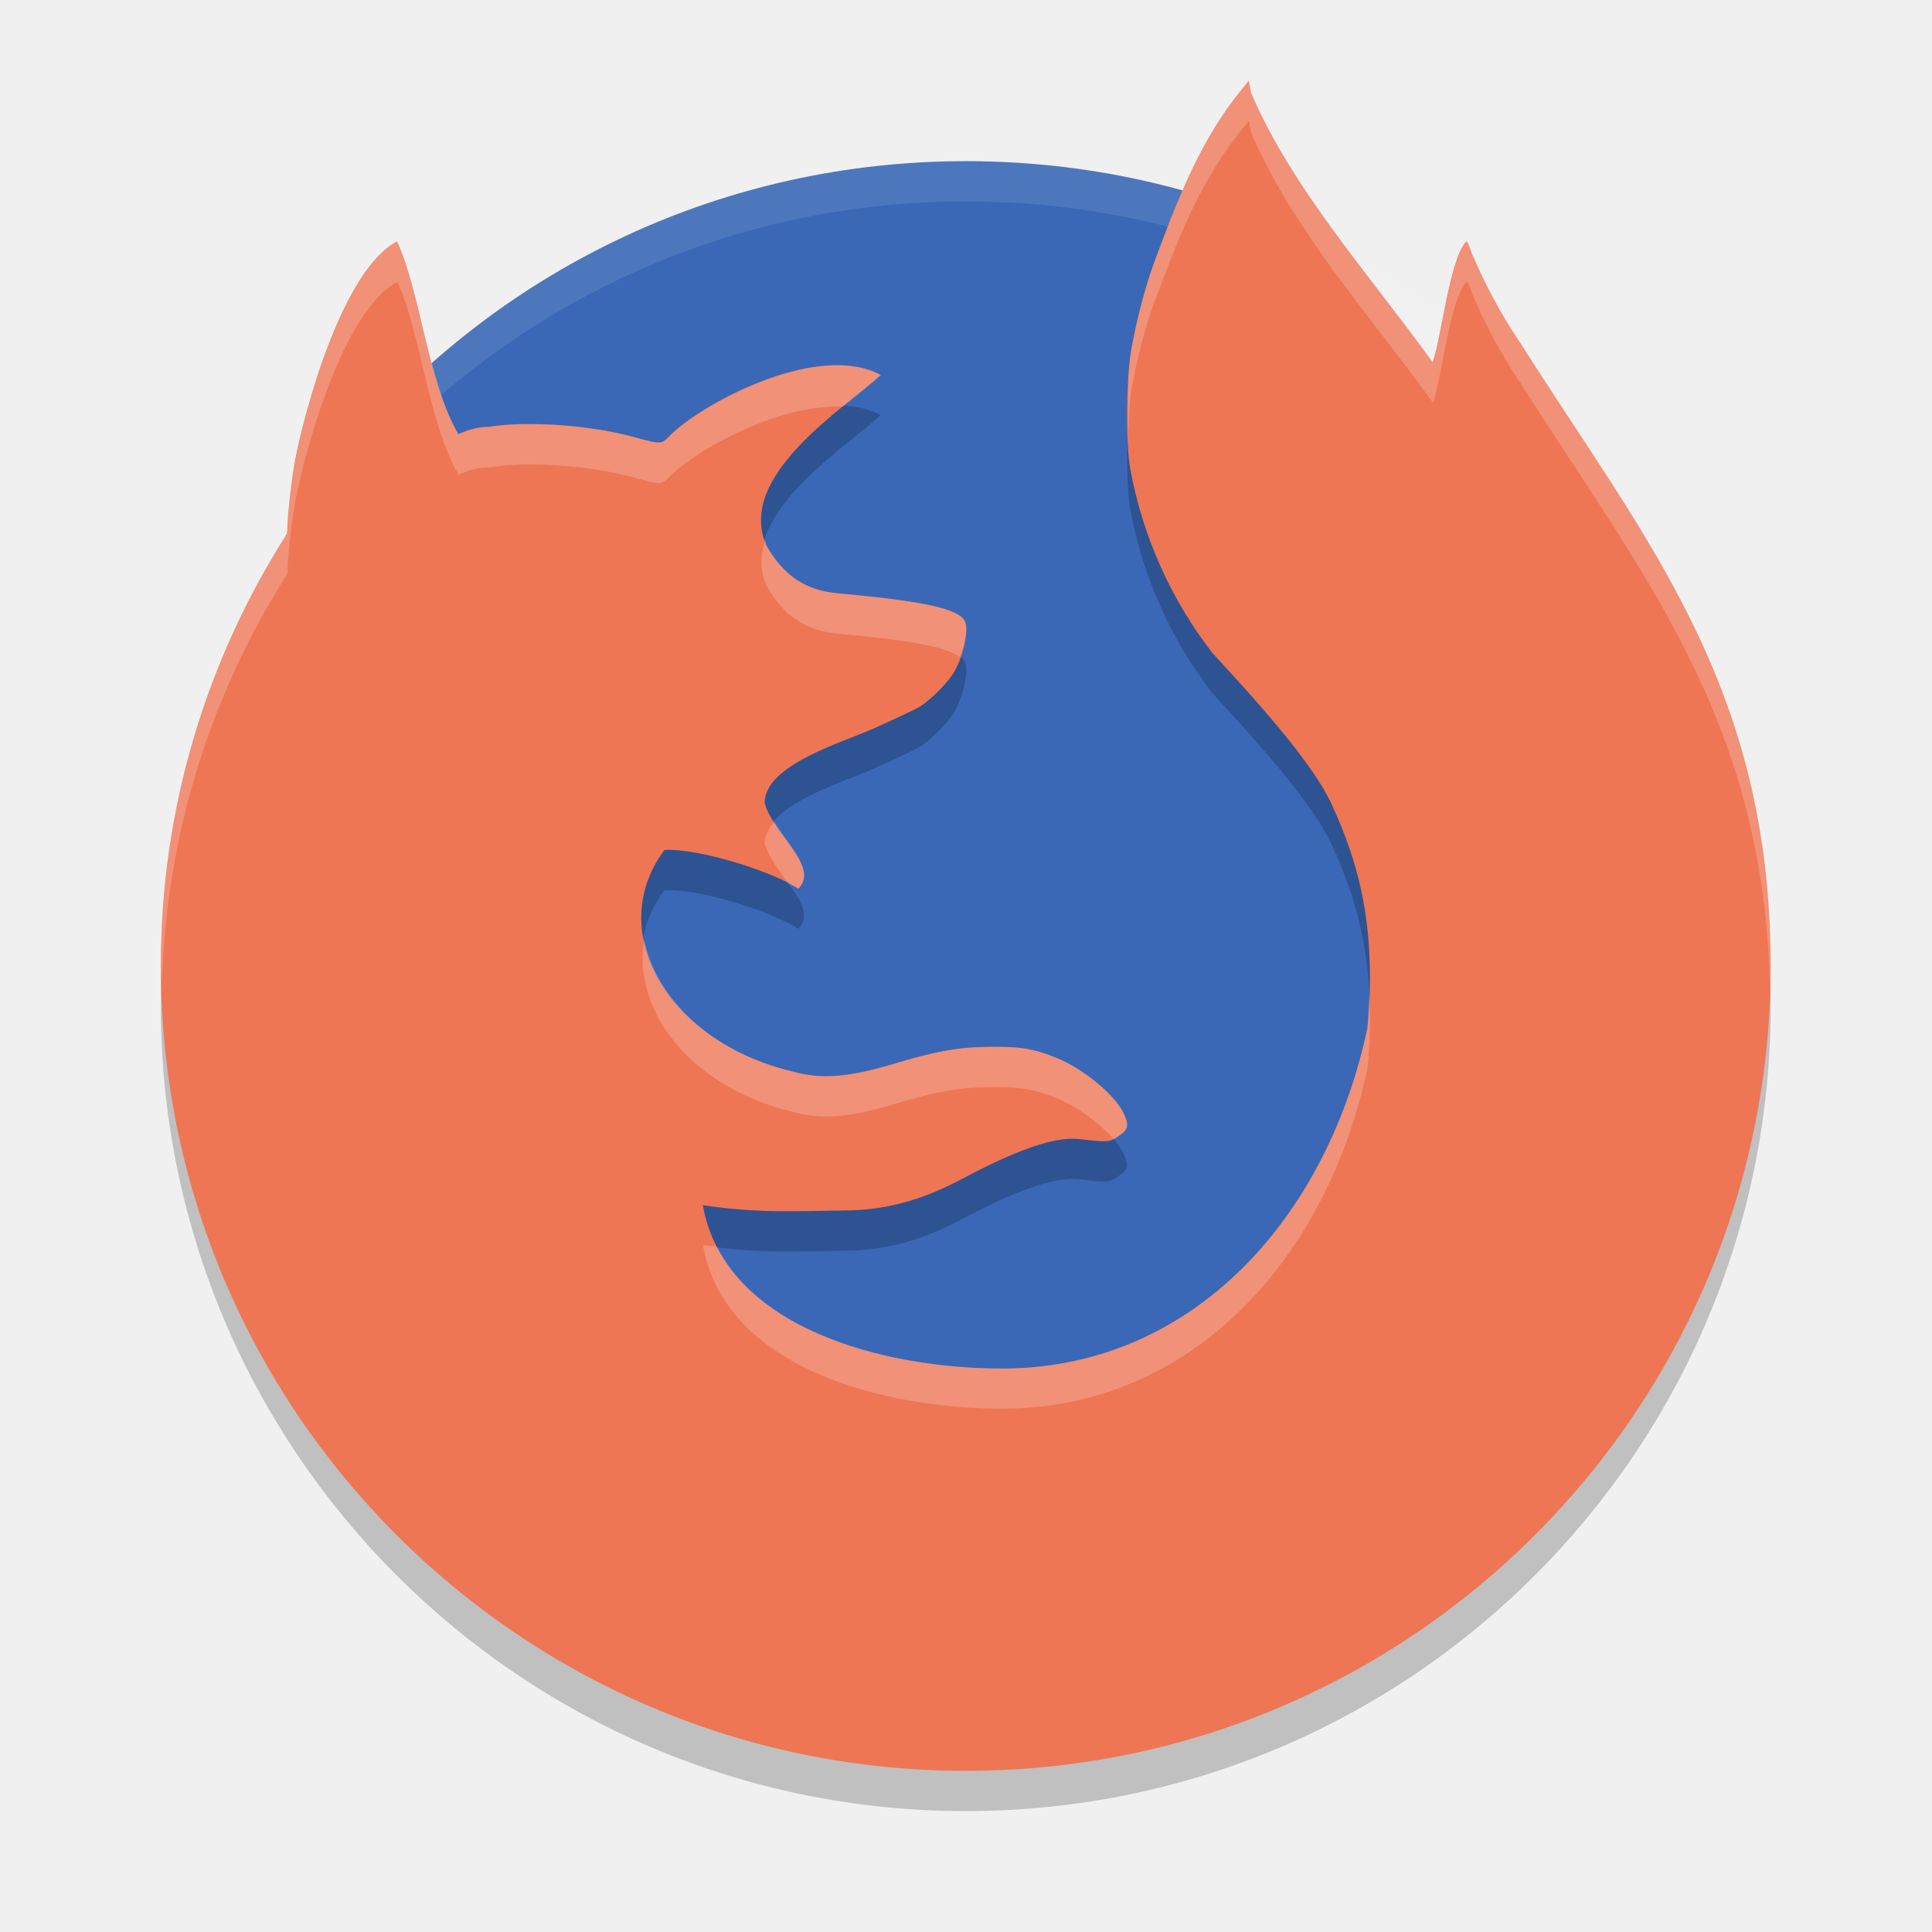
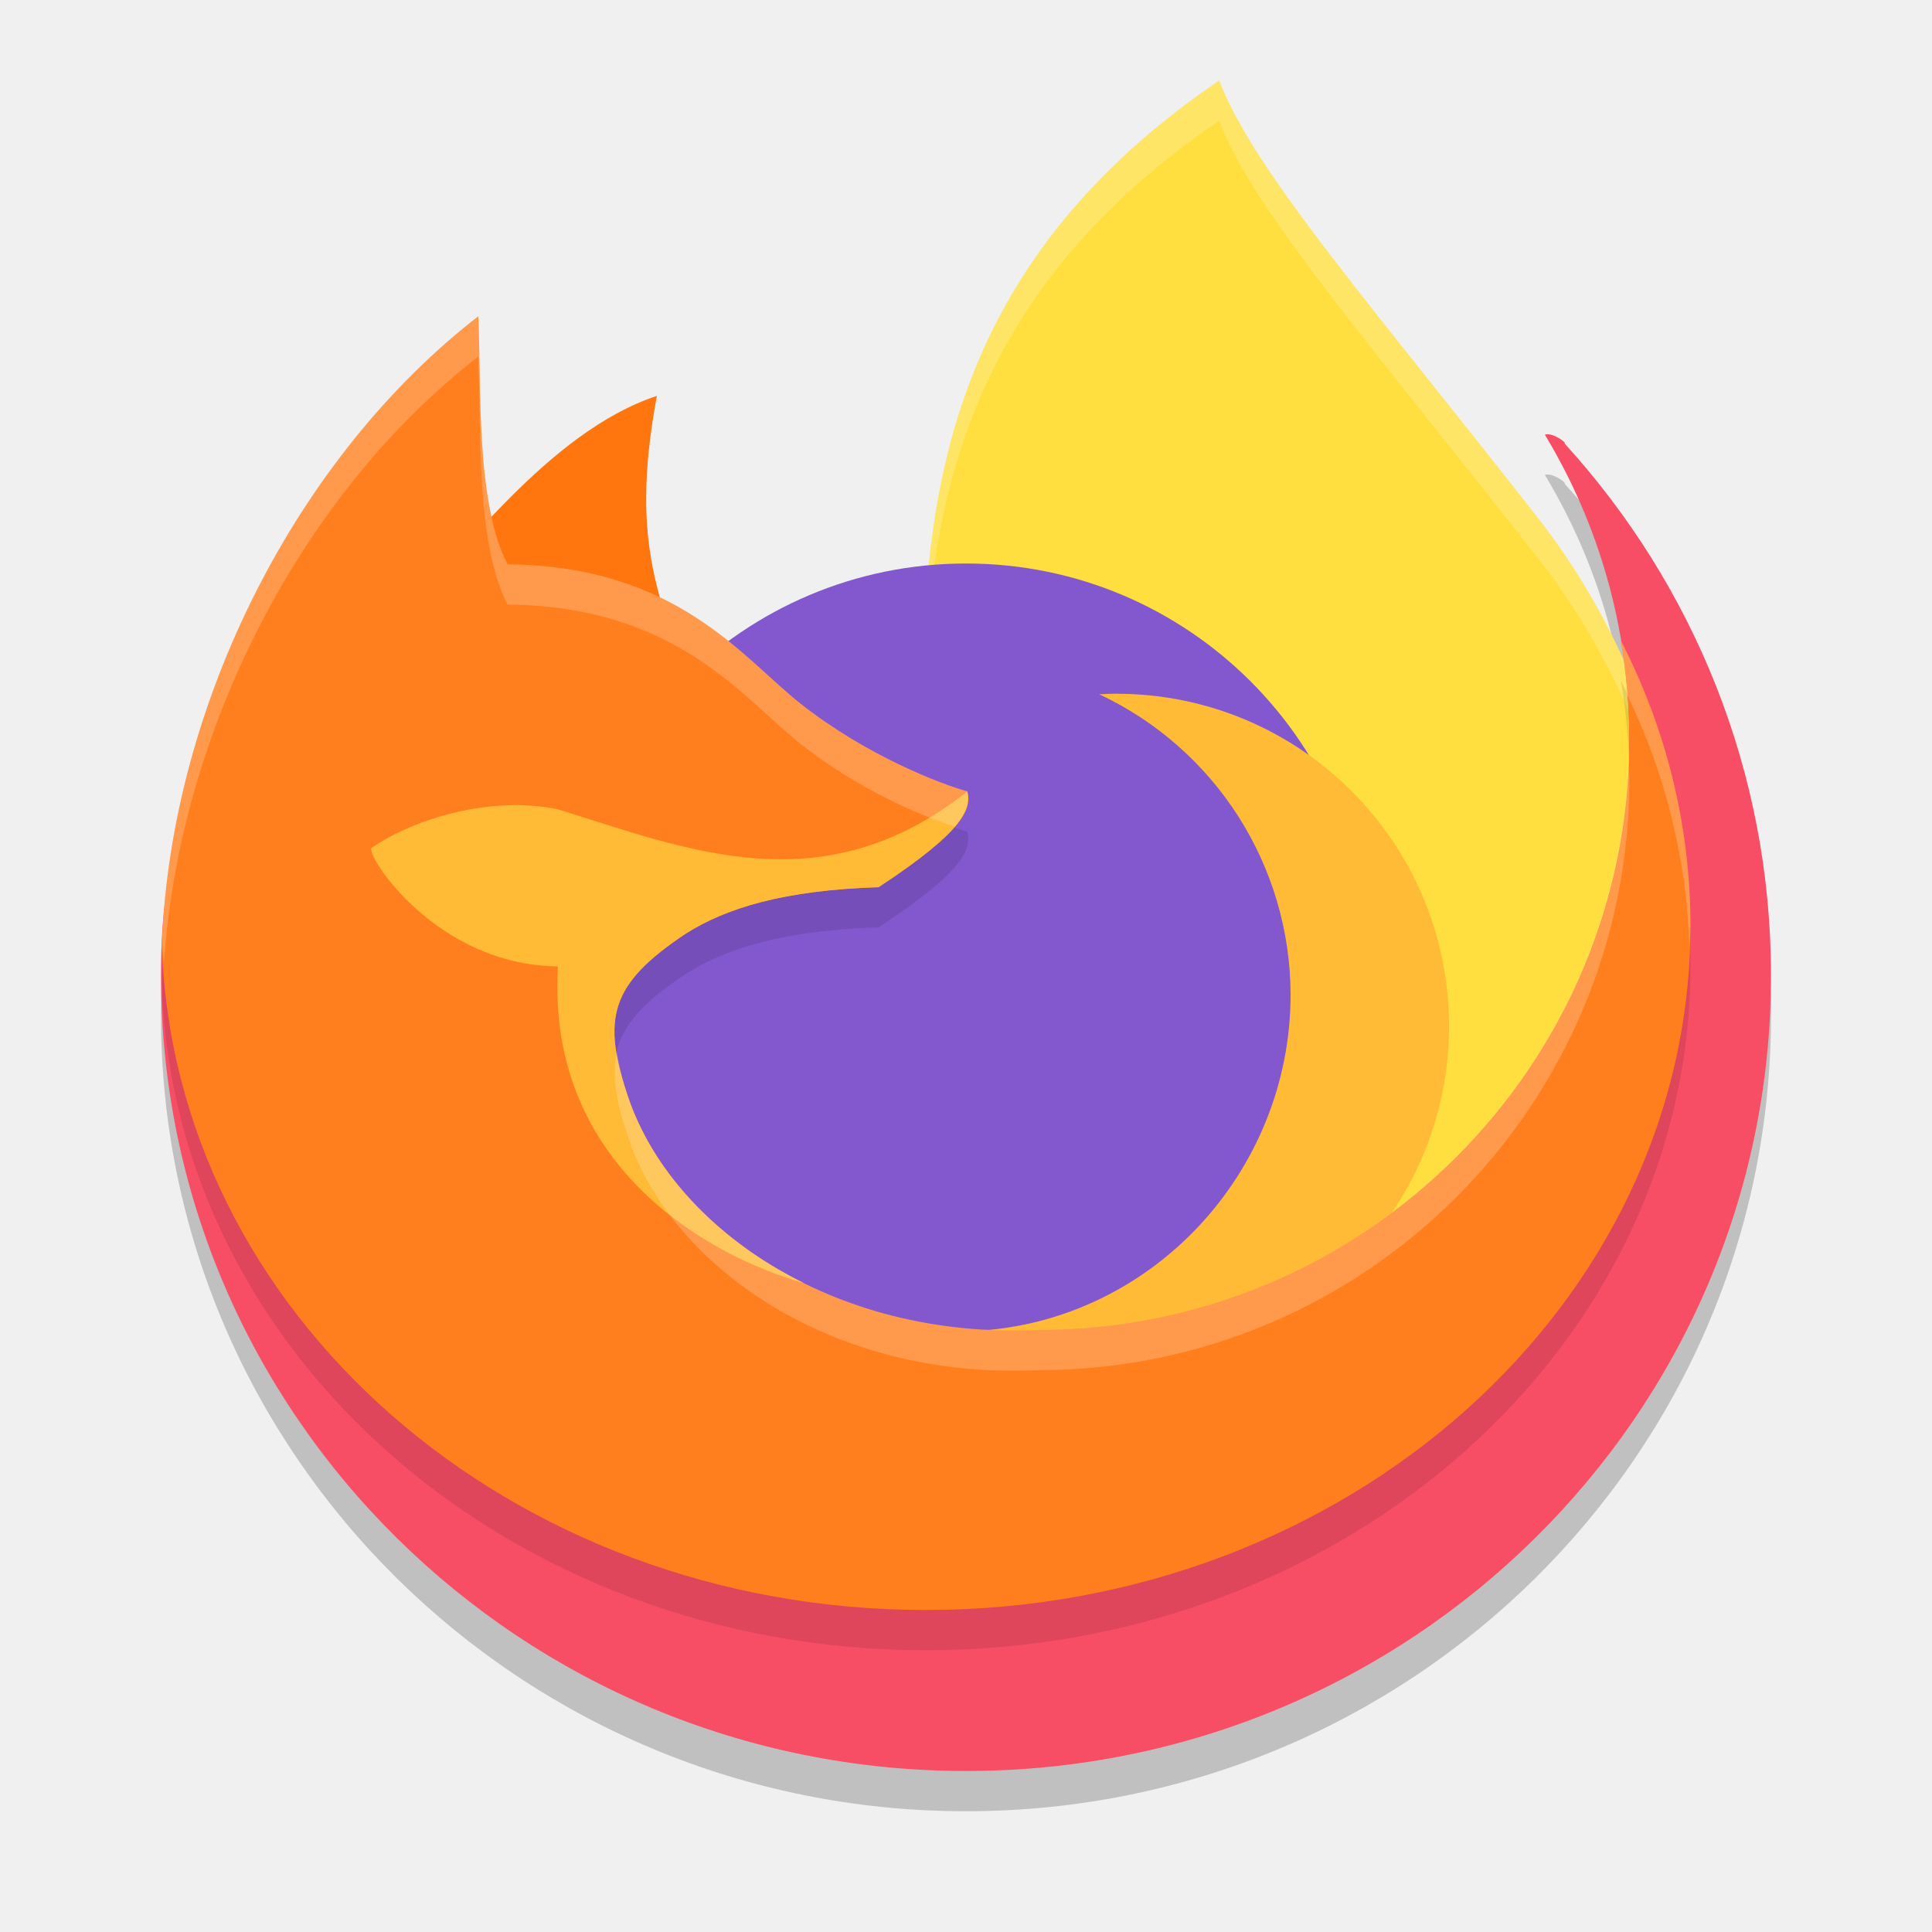
<svg xmlns="http://www.w3.org/2000/svg" width="24" height="24" version="1">
-   <path style="fill:#3a68b6" d="m16.777 3.207c-1.418-0.769-3.045-1.205-4.777-1.205-3.013 0-5.707 1.32-7.537 3.415-0.239 7.789 8.528 16.354 12.307 13.609 2.143-1.557 0.738-10.805 0.007-15.819z" />
-   <path style="opacity:.1;fill:#ffffff" d="m12 2.002c-5.54 0-9.999 4.46-9.999 9.999 0 0.084-0.002 0.166 0 0.25 0.132-5.423 4.544-9.749 9.999-9.749 5.456 0 9.867 4.327 9.999 9.749 0.002-0.083 0-0.166 0-0.25 0-5.54-4.46-9.999-9.999-9.999z" />
-   <path style="opacity:.2" d="m15.513 1.502-0.119 0.148c-0.021 0.025-0.041 0.051-0.062 0.078-0.463 0.614-0.726 1.307-1.002 2.052-0.105 0.286-0.217 0.717-0.279 1.075-0.062 0.359-0.068 1.158-0.01 1.473 0.153 0.833 0.504 1.617 1.018 2.281 0.596 0.649 1.245 1.365 1.486 1.888 0.332 0.719 0.473 1.358 0.473 2.153 0 0.24-0.014 0.486-0.034 0.633-0.504 2.355-2.171 4.206-4.511 4.218-1.481 0.006-3.473-0.5-3.742-2.03 0.714 0.109 1.248 0.07 1.758 0.066 0.471-0.003 0.92-0.104 1.469-0.396 0.818-0.437 1.222-0.517 1.446-0.491 0.33 0.038 0.371 0.037 0.443-0.008 0.153-0.096 0.197-0.134 0.108-0.317-0.112-0.23-0.503-0.552-0.831-0.684-0.275-0.11-0.425-0.137-0.754-0.138-0.335-0-0.62 0.016-1.224 0.199-0.604 0.183-0.938 0.21-1.31 0.106-1.548-0.371-2.334-1.746-1.581-2.75 0.453-0.021 1.374 0.284 1.661 0.48 0.275-0.27-0.321-0.685-0.417-1.064 0-0.474 0.965-0.749 1.361-0.928 0.261-0.117 0.516-0.237 0.565-0.267 0.108-0.063 0.317-0.266 0.401-0.39 0.129-0.189 0.214-0.54 0.162-0.666-0.066-0.159-0.508-0.257-1.577-0.353-0.404-0.036-0.68-0.22-0.892-0.596-0.373-0.862 0.947-1.682 1.42-2.116-0.751-0.41-2.148 0.309-2.595 0.729-0.143 0.142-0.1 0.14-0.534 0.025-0.029-0.008-0.059-0.014-0.09-0.021-0.011-0.003-0.022-0.005-0.033-0.008-0.02-0.004-0.041-0.009-0.062-0.013-0.014-0.003-0.029-0.006-0.044-0.009-0.017-0.003-0.034-0.007-0.051-0.01-0.018-0.003-0.036-0.006-0.054-0.009-0.013-0.002-0.026-0.004-0.039-0.006-0.115-0.018-0.235-0.034-0.356-0.045-0.132-0.012-0.265-0.02-0.394-0.023-0.038-0.001-0.077-0.001-0.114-0.001-0.04-0-0.079-0-0.118 0.001-0.007 0-0.015 0-0.022 0.001-0.032 0.001-0.065 0.002-0.096 0.004-0.005 0-0.009 0-0.013 0.001-0.034 0.002-0.067 0.005-0.1 0.008-0.005 0-0.005 0-0.008 0.001-0.033 0.003-0.064 0.008-0.094 0.012h-0.001c-0.013 0.002-0.028 0.004-0.041 0.006-0.143-0.001-0.275 0.04-0.387 0.092-0.376-0.635-0.467-1.758-0.76-2.394-0.684 0.358-1.152 2.119-1.268 2.72-0.044 0.239-0.095 0.702-0.096 0.866-0 0.024-0.006 0.033-0.007 0.05-0.988 1.55-1.564 3.389-1.564 5.364 0 5.522 4.477 9.999 9.999 9.999 5.522 0 9.999-4.477 9.999-9.999 0-3.5-1.567-5.298-3.119-7.754 0-0.002 0-0.002-0.005-0.004-0.229-0.342-0.427-0.717-0.587-1.09-0.025-0.082-0.055-0.149-0.065-0.149-0.005 0-0.01 0.003-0.016 0.009-0.202 0.244-0.299 1.193-0.407 1.489-0.78-1.081-1.748-2.156-2.258-3.353z" />
-   <path style="fill:#ee7655" d="m15.513 1.002-0.119 0.148c-0.021 0.025-0.041 0.051-0.062 0.078-0.463 0.614-0.726 1.307-1.002 2.052-0.105 0.286-0.217 0.717-0.279 1.075-0.062 0.359-0.068 1.158-0.01 1.473 0.153 0.833 0.504 1.617 1.018 2.281 0.596 0.649 1.245 1.365 1.486 1.888 0.332 0.719 0.473 1.358 0.473 2.153 0 0.24-0.014 0.486-0.034 0.633-0.504 2.355-2.171 4.206-4.511 4.218-1.481 0.006-3.473-0.5-3.742-2.03 0.714 0.109 1.248 0.07 1.758 0.066 0.471-0.003 0.92-0.104 1.469-0.396 0.818-0.437 1.222-0.517 1.446-0.491 0.33 0.038 0.371 0.037 0.443-0.008 0.153-0.096 0.197-0.134 0.108-0.317-0.112-0.23-0.503-0.552-0.831-0.684-0.275-0.11-0.425-0.137-0.754-0.138-0.335-0-0.62 0.016-1.224 0.199-0.604 0.183-0.938 0.21-1.31 0.106-1.548-0.371-2.334-1.746-1.581-2.75 0.453-0.021 1.374 0.284 1.661 0.48 0.275-0.27-0.321-0.685-0.417-1.064 0-0.474 0.965-0.749 1.361-0.928 0.261-0.117 0.516-0.237 0.565-0.267 0.108-0.063 0.317-0.266 0.401-0.39 0.129-0.189 0.214-0.54 0.162-0.666-0.066-0.159-0.508-0.257-1.577-0.353-0.404-0.036-0.68-0.22-0.892-0.596-0.373-0.862 0.947-1.682 1.42-2.116-0.751-0.41-2.148 0.309-2.595 0.729-0.143 0.142-0.1 0.14-0.534 0.025-0.029-0.008-0.059-0.014-0.09-0.021-0.011-0.003-0.022-0.005-0.033-0.008-0.02-0.004-0.041-0.009-0.062-0.013-0.014-0.003-0.029-0.006-0.044-0.009-0.017-0.003-0.034-0.007-0.051-0.01-0.018-0.003-0.036-0.006-0.054-0.009-0.013-0.002-0.026-0.004-0.039-0.006-0.115-0.018-0.235-0.034-0.356-0.045-0.132-0.012-0.265-0.02-0.394-0.023-0.038-0.001-0.077-0.001-0.114-0.001-0.04-0-0.079-0-0.118 0.001-0.007 0-0.015 0-0.022 0.001-0.032 0.001-0.065 0.002-0.096 0.004-0.005 0-0.009 0-0.013 0.001-0.034 0.002-0.067 0.005-0.1 0.008-0.005 0-0.005 0-0.008 0.001-0.033 0.003-0.064 0.008-0.094 0.012h-0.001c-0.013 0.002-0.028 0.004-0.041 0.006-0.143-0.001-0.275 0.04-0.387 0.092-0.376-0.635-0.467-1.758-0.76-2.394-0.684 0.358-1.152 2.119-1.268 2.72-0.044 0.239-0.095 0.702-0.096 0.866-0 0.024-0.006 0.033-0.007 0.05-0.988 1.55-1.564 3.389-1.564 5.364 0 5.522 4.477 9.999 9.999 9.999 5.522 0 9.999-4.477 9.999-9.999 0-3.5-1.567-5.298-3.119-7.754 0-0.002 0-0.002-0.005-0.004-0.229-0.342-0.427-0.717-0.587-1.09-0.025-0.082-0.055-0.149-0.065-0.149-0.005 0-0.01 0.003-0.016 0.009-0.202 0.244-0.299 1.193-0.407 1.489-0.78-1.081-1.748-2.156-2.258-3.353z" />
-   <path style="opacity:.2;fill:#ffffff" d="m15.514 1.002l-0.119 0.148c-0.021 0.025-0.042 0.051-0.062 0.078-0.463 0.614-0.725 1.306-1.002 2.051-0.105 0.286-0.217 0.718-0.279 1.076-0.043 0.248-0.046 0.663-0.033 1.025 0.008-0.193 0.011-0.4 0.033-0.525 0.062-0.358 0.174-0.79 0.279-1.076 0.276-0.745 0.539-1.437 1.002-2.051 0.021-0.027 0.042-0.053 0.062-0.078l0.119-0.148 0.029 0.146c0.51 1.198 1.477 2.273 2.258 3.354 0.108-0.296 0.205-1.247 0.406-1.49 0.006-0.006 0.011-0.008 0.016-0.008 0.011 0 0.041 0.066 0.066 0.148 0.16 0.372 0.357 0.748 0.586 1.09 0.005 0.002 0.006 0.002 0.006 0.004 1.514 2.397 3.033 4.179 3.105 7.516 0.002-0.088 0.014-0.173 0.014-0.262 0-3.5-1.567-5.297-3.119-7.754 0-0.002-0.001-0.002-0.006-0.004-0.229-0.342-0.426-0.718-0.586-1.09-0.025-0.082-0.056-0.148-0.066-0.148-0.005 0-0.01 0.002-0.016 0.008-0.202 0.244-0.298 1.194-0.406 1.49-0.78-1.081-1.748-2.156-2.258-3.354l-0.029-0.146zm-10.578 2c-0.684 0.358-1.151 2.119-1.268 2.719-0.044 0.239-0.095 0.703-0.096 0.867-0 0.024-0.007 0.032-0.008 0.049-0.988 1.55-1.564 3.389-1.564 5.363 0 0.071 0.01 0.14 0.012 0.211 0.054-1.864 0.614-3.6 1.553-5.074 0.001-0.017 0.008-0.025 0.008-0.049 0-0.164 0.051-0.629 0.096-0.867 0.116-0.6 0.584-2.36 1.268-2.719 0.292 0.636 0.384 1.759 0.76 2.395 0.112-0.052 0.243-0.092 0.387-0.092 0.013-0.002 0.028-0.004 0.041-0.006h0.002c0.03-0.004 0.061-0.009 0.094-0.012 0.003-0.001 0.003-0.002 0.008-0.002 0.032-0.003 0.065-0.006 0.1-0.008 0.004-0.001 0.007 0 0.012 0 0.031-0.002 0.063-0.003 0.096-0.004 0.007-0.001 0.016-0.002 0.023-0.002 0.039-0.001 0.077-0 0.117 0 0.037 0 0.077-0.001 0.115 0 0.128 0.003 0.26 0.011 0.393 0.023 0.121 0.011 0.242 0.027 0.357 0.045 0.013 0.002 0.026 0.004 0.039 0.006 0.018 0.003 0.035 0.007 0.053 0.01 0.017 0.003 0.034 0.007 0.051 0.01 0.015 0.003 0.03 0.005 0.045 0.008 0.02 0.004 0.041 0.009 0.061 0.014 0.011 0.002 0.022 0.005 0.033 0.008 0.031 0.007 0.061 0.014 0.09 0.021 0.435 0.114 0.392 0.116 0.535-0.025 0.366-0.343 1.36-0.876 2.123-0.84 0.183-0.151 0.355-0.283 0.473-0.391-0.751-0.41-2.148 0.31-2.596 0.73-0.143 0.142-0.101 0.14-0.535 0.025-0.029-0.008-0.059-0.014-0.09-0.021-0.011-0.003-0.022-0.005-0.033-0.008-0.02-0.005-0.04-0.01-0.061-0.014-0.014-0.003-0.03-0.005-0.045-0.008-0.017-0.003-0.034-0.007-0.051-0.01-0.018-0.003-0.035-0.007-0.053-0.01-0.013-0.002-0.026-0.004-0.039-0.006-0.115-0.018-0.236-0.034-0.357-0.045-0.132-0.012-0.264-0.02-0.393-0.023-0.038-0.001-0.078 0-0.115 0-0.04-0-0.078-0.001-0.117 0-0.007 0-0.016 0.001-0.023 0.002-0.032 0.001-0.065 0.002-0.096 0.004-0.005 0-0.008-0.001-0.012 0-0.034 0.002-0.067 0.005-0.1 0.008-0.005 0-0.005 0.001-0.008 0.002-0.033 0.003-0.064 0.008-0.094 0.012h-0.002c-0.013 0.002-0.028 0.004-0.041 0.006-0.143-0.001-0.275 0.04-0.387 0.092-0.376-0.635-0.467-1.758-0.76-2.395zm4.57 3.703c-0.059 0.186-0.068 0.378 0.016 0.572 0.213 0.375 0.489 0.56 0.893 0.596 0.921 0.082 1.357 0.168 1.508 0.291 0.063-0.172 0.104-0.353 0.068-0.439-0.066-0.159-0.507-0.257-1.576-0.352-0.404-0.036-0.68-0.22-0.893-0.596-0.011-0.024-0.008-0.048-0.016-0.072zm0.111 3.502c-0.069 0.082-0.117 0.17-0.117 0.268 0.042 0.166 0.178 0.339 0.297 0.504 0.038 0.02 0.094 0.042 0.121 0.061 0.219-0.215-0.108-0.523-0.301-0.832zm-1.613 1.457c-0.159 0.888 0.58 1.844 1.834 2.145 0.372 0.104 0.707 0.078 1.311-0.105 0.605-0.183 0.887-0.199 1.223-0.199 0.329 0 0.479 0.027 0.754 0.137 0.25 0.1 0.535 0.31 0.707 0.506 0.004-0.002 0.011-0.001 0.016-0.004 0.153-0.096 0.198-0.136 0.109-0.318-0.112-0.23-0.504-0.552-0.832-0.684-0.275-0.11-0.425-0.137-0.754-0.137-0.335-0-0.618 0.016-1.223 0.199-0.604 0.183-0.938 0.21-1.311 0.105-1.019-0.244-1.697-0.922-1.834-1.645zm9.002 0.717c-0.006 0.146-0.009 0.307-0.021 0.4-0.504 2.355-2.17 4.206-4.51 4.219-1.301 0.005-2.995-0.384-3.57-1.516-0.061-0.008-0.108-0.004-0.172-0.014 0.269 1.53 2.261 2.035 3.742 2.029 2.34-0.013 4.006-1.864 4.51-4.219 0.021-0.147 0.035-0.393 0.035-0.633 0-0.093-0.01-0.178-0.014-0.268z" />
+   <path style="opacity:0.2" d="M 5.692,8.953 C 3.353,10.762 2,9.454 2,12.617 2,18.075 6.477,22.5 12,22.5 c 5.523,0 10,-4.425 10,-9.883 0,-2.541 -0.97,-4.858 -2.565,-6.609 0.036,-0.001 -0.149,-0.143 -0.244,-0.108 0.667,1.105 1.05,2.4 1.05,3.784 0,4.052 -2.253,8.066 -6.305,8.066 C 11.333,17.876 7.866,16.212 7.333,14.655 6.989,13.651 7.076,12.523 8.012,11.898 8.521,11.575 9.263,11.257 10.436,11.219 11.508,10.514 10.986,10.594 10.935,10.381 10.602,10.29 10.011,10.164 9.195,9.522 8.472,8.953 8.136,8.737 6.03,8.717 5.632,7.951 5.731,9.863 5.692,8.953 Z" />
+   <path style="fill:#ffde3f" d="m 15.145,1 c 0.422,1.123 1.947,2.857 3.959,5.434 1.704,2.182 1.899,4.617 2.529,6.807 l -4.735,4.075 -5.348,-5.491 C 11.526,8.175 10.65,4.055 15.145,1 Z" />
+   <path style="opacity:0.2;fill:#ffffff" d="M 15.145 1 C 11.701 3.34 11.412 6.303 11.475 9.203 C 11.463 6.465 11.9 3.705 15.145 1.5 C 15.566 2.623 17.091 4.357 19.104 6.934 C 20.703 8.982 20.981 11.247 21.529 13.328 L 21.633 13.24 C 21.003 11.051 20.808 8.616 19.104 6.434 C 17.091 3.857 15.566 2.123 15.145 1 z" />
+   <path style="fill:#ff750e" d="M 4.978,7.657 C 5.673,6.968 6.807,5.363 8.16,4.918 7.797,6.856 8.268,7.472 8.503,8.463 L 6.328,7.899 Z" />
+   <circle style="fill:#8357cd" cx="12" cy="12" r="5" />
+   <path style="fill:#ffba36" d="m 13.869,8.617 c -0.071,7e-4 -0.142,0.003 -0.213,0.008 1.448,0.68 2.374,2.134 2.376,3.734 -0.001,2.198 -1.723,4.06 -3.918,4.174 0.549,0.26 1.148,0.345 1.755,0.347 2.282,2.1e-5 4.131,-1.85 4.131,-4.131 2e-5,-2.282 -1.85,-4.131 -4.131,-4.131 z" />
+   <path id="ellipse841" style="fill:#f74e66" d="M 5.692,8.453 C 3.353,10.262 2,8.954 2,12.117 c 0,5.458 4.477,9.883 10,9.883 5.523,0 10,-4.425 10,-9.883 0,-2.541 -0.97,-4.858 -2.565,-6.609 0.036,-0.001 -0.149,-0.143 -0.244,-0.108 0.667,1.105 1.05,2.4 1.05,3.784 0,4.052 -2.253,8.066 -6.305,8.066 C 11.333,17.376 7.866,15.712 7.333,14.155 6.989,13.151 7.076,12.023 8.012,11.398 8.521,11.075 9.263,10.757 10.436,10.719 11.508,10.014 10.986,10.094 10.935,9.881 10.602,9.79 10.011,9.664 9.195,9.022 8.472,8.453 8.136,8.237 6.03,8.217 5.632,7.451 5.731,9.363 5.692,8.453 Z" />
+   <path style="opacity:0.1" d="M 5.843,4.829 C 3.604,6.561 2.134,9.216 2.012,12.214 c 0.128,4.595 4.322,8.286 9.488,8.286 5.247,0 9.5,-3.806 9.5,-8.5 0,-1.265 -0.311,-2.465 -0.865,-3.544 0.067,0.4 0.106,0.809 0.106,1.228 0,4.052 -3.285,7.337 -7.337,7.337 C 10.302,17.147 8.344,15.709 7.811,14.152 7.466,13.148 7.579,12.724 8.516,12.1 9.024,11.777 9.741,11.558 10.914,11.52 11.986,10.816 12.068,10.544 12.017,10.331 11.684,10.24 10.765,9.887 9.949,9.245 9.226,8.676 8.313,7.53 6.206,7.51 5.808,6.744 5.882,5.739 5.843,4.829 Z" />
+   <path style="fill:#ff7f1f" d="m 5.942,3.929 c -2.239,1.732 -3.809,4.787 -3.931,7.785 0.128,4.595 4.322,8.286 9.488,8.286 5.247,0 9.5,-3.806 9.5,-8.5 0,-1.265 -0.311,-2.465 -0.865,-3.544 0.067,0.4 0.106,0.809 0.106,1.228 0,4.052 -3.285,7.337 -7.337,7.337 C 10.302,16.647 8.344,15.209 7.811,13.652 7.466,12.648 7.579,12.224 8.516,11.6 9.024,11.277 9.741,11.058 10.914,11.02 11.986,10.316 12.068,10.044 12.017,9.831 11.684,9.74 10.765,9.387 9.949,8.745 9.226,8.176 8.412,7.03 6.306,7.01 5.908,6.244 5.981,4.839 5.942,3.929 Z" />
+   <path style="fill:#ffba36" d="M 6.468,10.002 C 5.787,9.988 5.071,10.221 4.616,10.532 4.535,10.613 5.409,11.989 6.93,12.005 6.789,14.458 8.75,15.584 9.983,15.939 l 3.74e-4,-0.001 c -3.27e-4,-1.68e-4 -6.5e-4,-3.79e-4 -0.001,-5.5e-4 -0.099,-0.049 -0.196,-0.101 -0.29,-0.155 -0.009,-0.005 -0.017,-0.01 -0.026,-0.015 -0.053,-0.031 -0.104,-0.062 -0.155,-0.094 -0.01,-0.006 -0.02,-0.013 -0.03,-0.019 -0.051,-0.033 -0.101,-0.066 -0.15,-0.1 -0.008,-0.005 -0.015,-0.011 -0.023,-0.016 -0.028,-0.02 -0.056,-0.04 -0.083,-0.06 -0.054,-0.04 -0.106,-0.08 -0.158,-0.121 -0.012,-0.01 -0.024,-0.02 -0.036,-0.029 -0.036,-0.03 -0.072,-0.06 -0.107,-0.091 -0.017,-0.015 -0.034,-0.03 -0.051,-0.045 -0.024,-0.022 -0.048,-0.044 -0.072,-0.066 -0.023,-0.021 -0.046,-0.043 -0.068,-0.065 -0.018,-0.018 -0.037,-0.036 -0.055,-0.054 -0.026,-0.026 -0.052,-0.053 -0.077,-0.08 -4.86e-4,-5e-4 -9.5e-4,-10e-4 -0.001,-0.002 -0.016,-0.017 -0.031,-0.033 -0.046,-0.05 -0.021,-0.024 -0.043,-0.047 -0.063,-0.071 -0.016,-0.019 -0.032,-0.038 -0.048,-0.057 -0.021,-0.025 -0.042,-0.051 -0.062,-0.076 -0.011,-0.014 -0.023,-0.029 -0.034,-0.043 -0.026,-0.033 -0.05,-0.066 -0.074,-0.1 -0.01,-0.013 -0.019,-0.027 -0.029,-0.04 -0.025,-0.036 -0.05,-0.072 -0.073,-0.108 -0.006,-0.01 -0.013,-0.02 -0.019,-0.03 -0.023,-0.037 -0.046,-0.074 -0.068,-0.111 -0.005,-0.008 -0.009,-0.016 -0.014,-0.024 -0.022,-0.038 -0.043,-0.076 -0.063,-0.115 -0.004,-0.007 -0.008,-0.014 -0.011,-0.021 -0.021,-0.041 -0.041,-0.082 -0.061,-0.123 -0.004,-0.009 -0.008,-0.017 -0.012,-0.026 -0.019,-0.041 -0.037,-0.083 -0.054,-0.124 -0.003,-0.007 -0.005,-0.013 -0.008,-0.02 -0.018,-0.044 -0.034,-0.089 -0.05,-0.133 -0.344,-1.004 -0.232,-1.428 0.704,-2.053 0.509,-0.323 1.225,-0.541 2.399,-0.579 1.072,-0.705 1.154,-0.977 1.102,-1.19 C 10.208,11.264 8.52,10.542 6.93,10.054 6.78,10.022 6.625,10.006 6.468,10.002 Z" />
+   <path style="opacity:0.2;fill:#ffffff" d="M 5.941 3.93 C 3.702 5.661 2.134 8.715 2.012 11.713 C 2.014 11.805 2.029 11.895 2.035 11.986 C 2.225 9.062 3.759 6.118 5.941 4.43 C 5.98 5.34 5.907 6.743 6.305 7.51 C 8.411 7.529 9.226 8.675 9.949 9.244 C 10.69 9.827 11.465 10.141 11.859 10.268 C 12.025 10.073 12.042 9.941 12.016 9.83 C 11.683 9.739 10.765 9.386 9.949 8.744 C 9.226 8.175 8.411 7.029 6.305 7.01 C 5.907 6.243 5.98 4.84 5.941 3.93 z M 20.135 7.955 C 20.173 8.179 20.199 8.408 20.217 8.639 C 20.681 9.6 20.951 10.653 20.986 11.76 C 20.989 11.673 21 11.588 21 11.5 C 21 10.235 20.689 9.034 20.135 7.955 z M 20.229 9.42 C 20.103 13.361 16.876 16.52 12.904 16.52 C 10.302 16.646 8.344 15.209 7.811 13.652 C 7.735 13.432 7.692 13.249 7.664 13.076 C 7.599 13.365 7.655 13.698 7.811 14.152 C 8.344 15.709 10.302 17.146 12.904 17.02 C 16.956 17.02 20.24 13.735 20.24 9.684 C 20.24 9.595 20.232 9.508 20.229 9.42 z" />
</svg>
